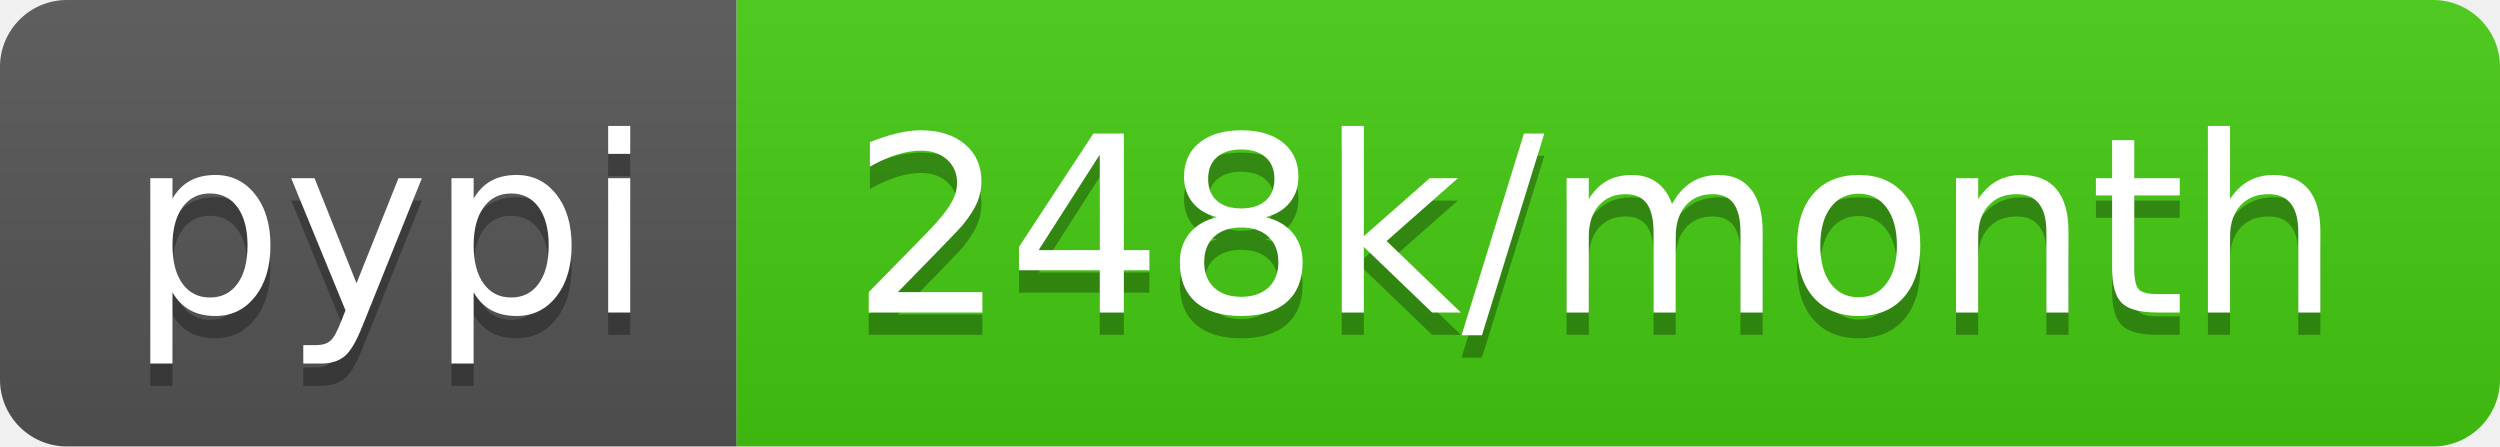
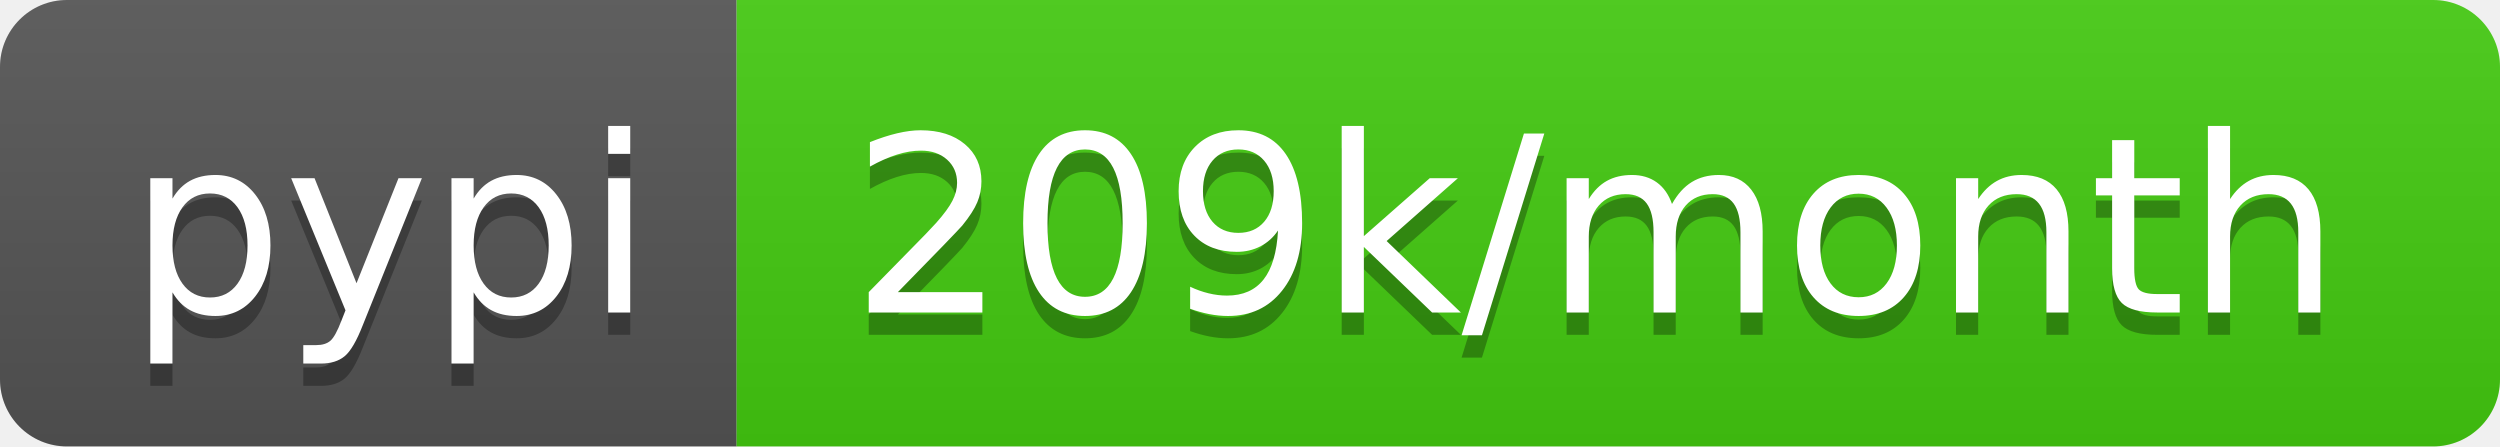
- <svg xmlns="http://www.w3.org/2000/svg" width="112" height="20" role="img" aria-label="pypi: 248k/month">
+ <svg xmlns="http://www.w3.org/2000/svg" width="112" height="20" role="img" aria-label="pypi: 209k/month">
  <linearGradient id="s" x2="0" y2="100%">
    <stop offset="0" stop-color="#bbb" stop-opacity=".1" />
    <stop offset="1" stop-opacity=".1" />
  </linearGradient>
  <clipPath id="r">
    <rect width="112" height="20" rx="3" fill="#fff" />
  </clipPath>
  <g clip-path="url(#r)">
    <rect width="33" height="20" fill="#555" />
    <rect x="33" width="79" height="20" fill="#4c1" />
    <rect width="112" height="20" fill="url(#s)" />
  </g>
  <g fill="#fff" text-anchor="middle" font-family="Verdana,Geneva,DejaVu Sans,sans-serif" text-rendering="geometricPrecision" font-size="110">
    <text aria-hidden="true" x="175" y="150" fill="#010101" fill-opacity=".3" transform="scale(.1)" textLength="230">pypi</text>
    <text x="175" y="140" transform="scale(.1)" fill="#fff" textLength="230">pypi</text>
-     <text aria-hidden="true" x="715" y="150" fill="#010101" fill-opacity=".3" transform="scale(.1)" textLength="690">248k/month</text>
-     <text x="715" y="140" transform="scale(.1)" fill="#fff" textLength="690">248k/month</text>
+     <text aria-hidden="true" x="715" y="150" fill="#010101" fill-opacity=".3" transform="scale(.1)" textLength="690">209k/month</text>
+     <text x="715" y="140" transform="scale(.1)" fill="#fff" textLength="690">209k/month</text>
  </g>
</svg>
